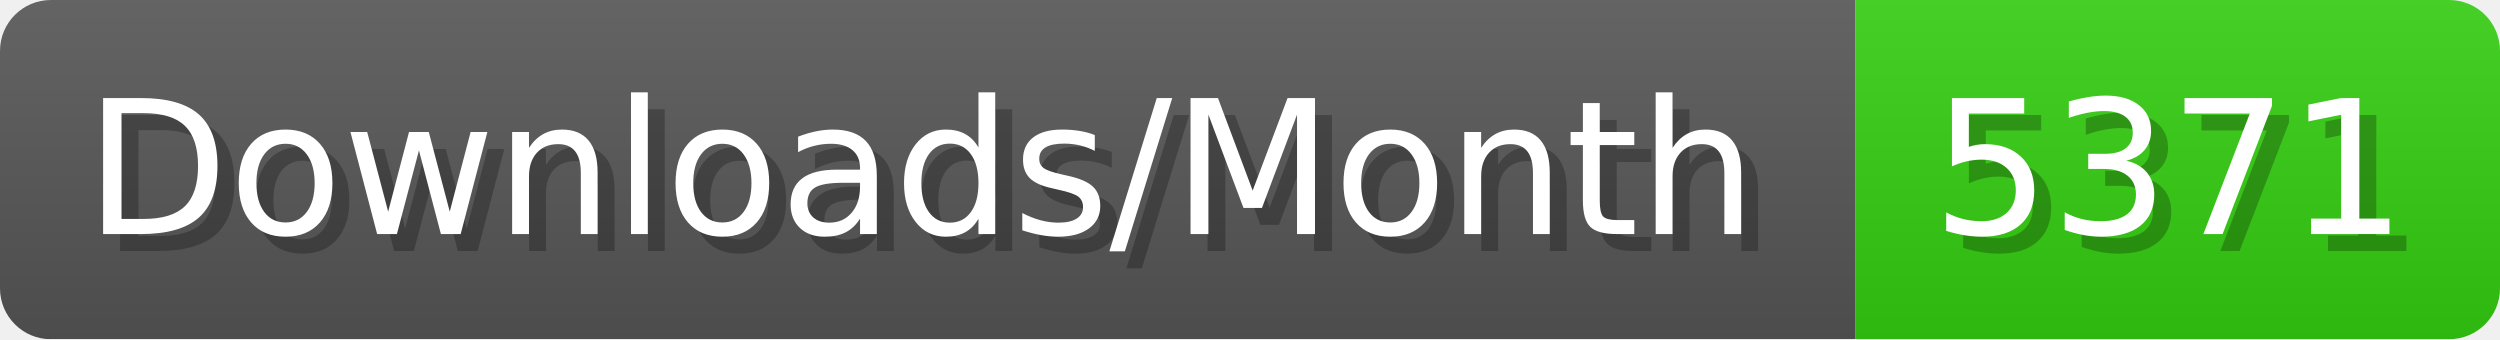
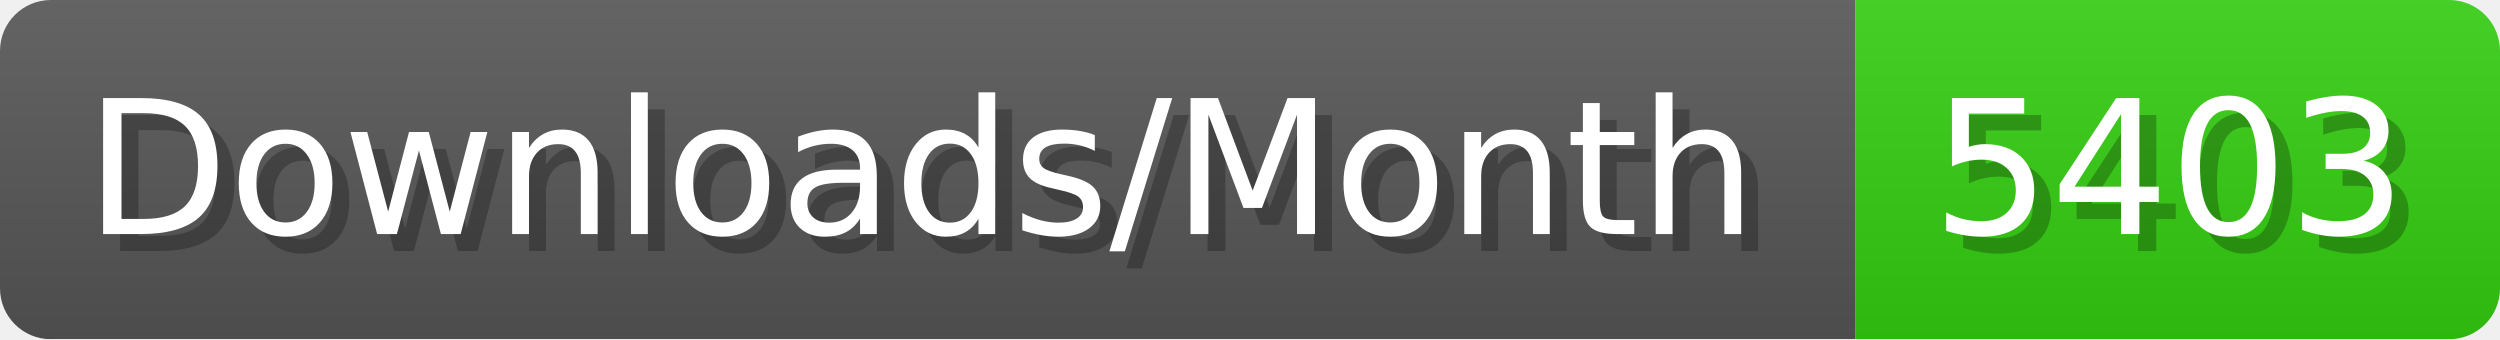
- <svg xmlns="http://www.w3.org/2000/svg" width="147.4" height="20" viewBox="0 0 1474 200" role="img" aria-label="Downloads/Month: 5371">
+ <svg xmlns="http://www.w3.org/2000/svg" width="147.4" height="20" viewBox="0 0 1474 200" role="img" aria-label="Downloads/Month: 5403">
  <linearGradient id="YlXUI" x2="0" y2="100%">
    <stop offset="0" stop-opacity=".1" stop-color="#EEE" />
    <stop offset="1" stop-opacity=".1" />
  </linearGradient>
  <mask id="JHhop">
    <rect width="1474" height="200" rx="30" fill="#FFF" />
  </mask>
  <g mask="url(#JHhop)">
    <rect width="1094" height="200" fill="#555" />
    <rect width="380" height="200" fill="#3C1" x="1094" />
    <rect width="1474" height="200" fill="url(#YlXUI)" />
  </g>
  <g aria-hidden="true" fill="#fff" text-anchor="start" font-family="Verdana,DejaVu Sans,sans-serif" font-size="110">
    <text x="60" y="148" textLength="994" fill="#000" opacity="0.25">Downloads/Month</text>
    <text x="50" y="138" textLength="994">Downloads/Month</text>
-     <text x="1149" y="148" textLength="280" fill="#000" opacity="0.25">5371</text>
-     <text x="1139" y="138" textLength="280">5371</text>
+     <text x="1149" y="148" textLength="280" fill="#000" opacity="0.25">5403</text>
+     <text x="1139" y="138" textLength="280">5403</text>
  </g>
</svg>
